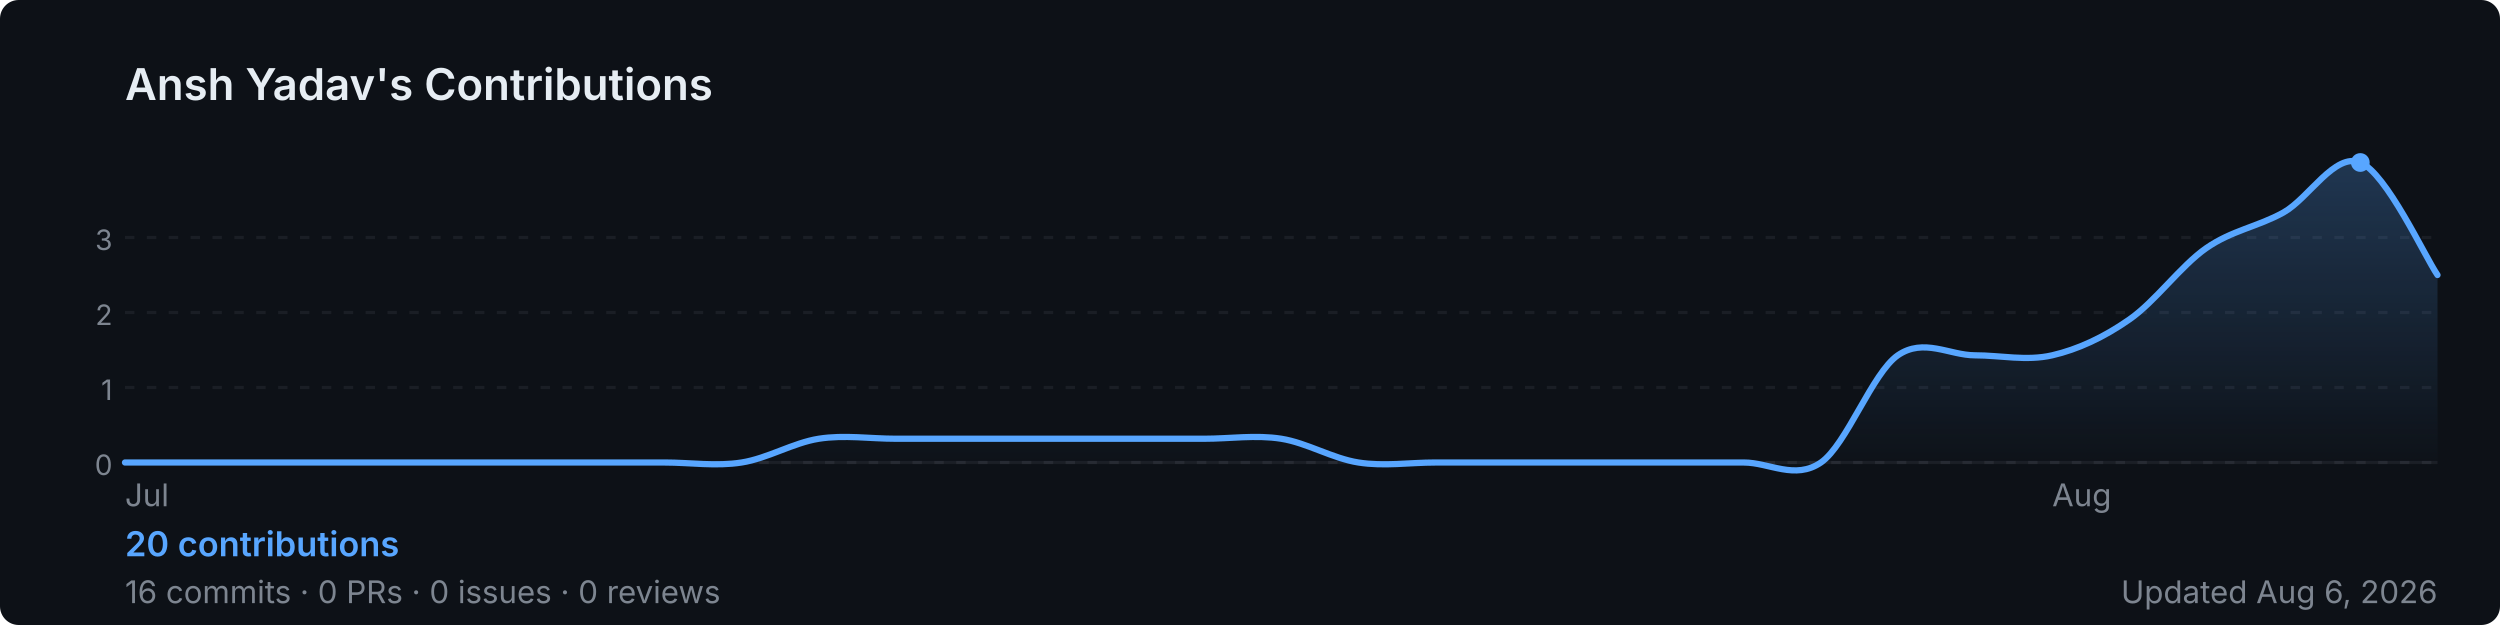
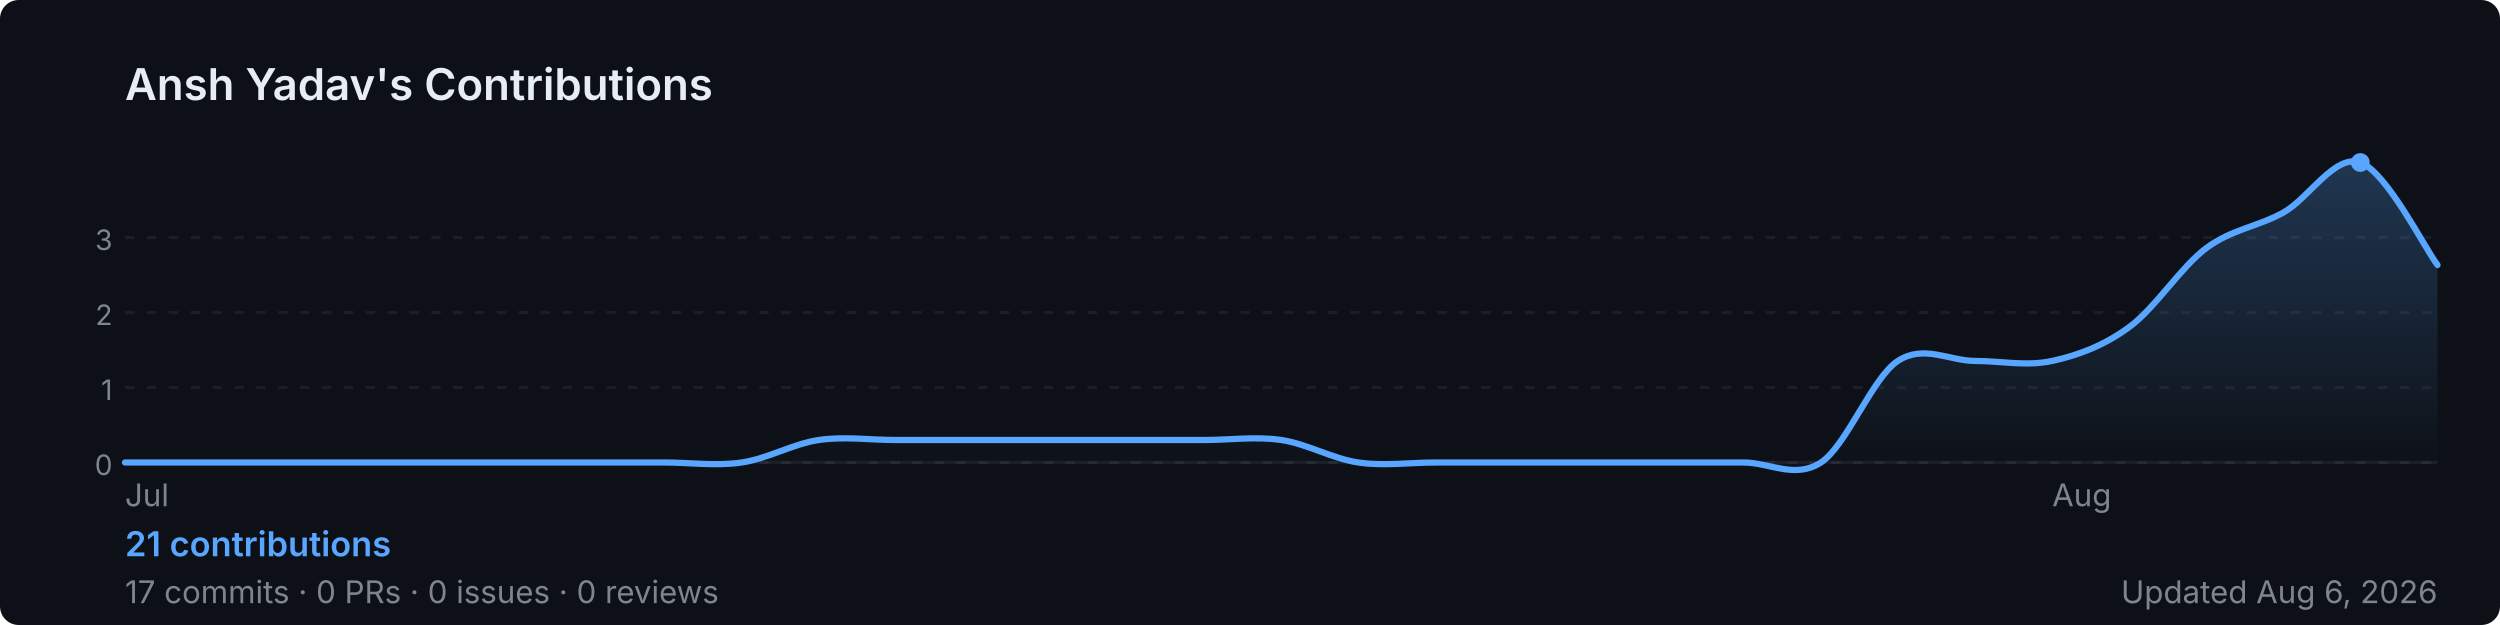
<svg xmlns="http://www.w3.org/2000/svg" width="800" height="200" viewBox="0 0 800 200" role="img" aria-label="Ansh Yadav's GitHub contribution graph">
  <defs>
-     <linearGradient id="area-xfuue" x1="0" y1="0" x2="0" y2="1">
+     <linearGradient id="area-6c5qp" x1="0" y1="0" x2="0" y2="1">
      <stop offset="0%" stop-color="rgba(88,166,255,0.25)" />
      <stop offset="100%" stop-color="rgba(88,166,255,0)" />
    </linearGradient>
  </defs>
  <rect width="800" height="200" rx="6" fill="#0d1117" />
  <text x="40" y="32" font-size="14" font-weight="600" fill="#e6edf3" font-family="-apple-system,BlinkMacSystemFont,'Segoe UI',sans-serif">
    Ansh Yadav's Contributions
  </text>
  <line x1="40" y1="76.0" x2="780" y2="76.0" stroke="rgba(240,246,252,0.06)" stroke-width="1" stroke-dasharray="3,4" />
  <text x="36" y="80.0" font-size="9" fill="#7d8590" font-family="-apple-system,BlinkMacSystemFont,'Segoe UI',sans-serif" text-anchor="end">3</text>
  <line x1="40" y1="100.0" x2="780" y2="100.0" stroke="rgba(240,246,252,0.06)" stroke-width="1" stroke-dasharray="3,4" />
  <text x="36" y="104.0" font-size="9" fill="#7d8590" font-family="-apple-system,BlinkMacSystemFont,'Segoe UI',sans-serif" text-anchor="end">2</text>
  <line x1="40" y1="124.0" x2="780" y2="124.0" stroke="rgba(240,246,252,0.06)" stroke-width="1" stroke-dasharray="3,4" />
  <text x="36" y="128.0" font-size="9" fill="#7d8590" font-family="-apple-system,BlinkMacSystemFont,'Segoe UI',sans-serif" text-anchor="end">1</text>
  <line x1="40" y1="148.0" x2="780" y2="148.0" stroke="rgba(240,246,252,0.06)" stroke-width="1" stroke-dasharray="3,4" />
  <text x="36" y="152.0" font-size="9" fill="#7d8590" font-family="-apple-system,BlinkMacSystemFont,'Segoe UI',sans-serif" text-anchor="end">0</text>
  <line x1="40" y1="148" x2="780" y2="148" stroke="rgba(240,246,252,0.06)" stroke-width="1" />
-   <path d="M 40.0,148.0 C 44.1,148.0 56.4,148.0 64.7,148.0 C 72.9,148.0 81.1,148.0 89.3,148.0 C 97.6,148.0 105.8,148.0 114.0,148.0 C 122.2,148.0 130.4,148.0 138.7,148.0 C 146.9,148.0 155.1,148.0 163.3,148.0 C 171.6,148.0 179.8,148.0 188.0,148.0 C 196.2,148.0 204.4,148.0 212.7,148.0 C 220.9,148.0 229.1,149.3 237.3,148.0 C 245.6,146.7 253.8,141.7 262.0,140.4 C 270.2,139.1 278.4,140.4 286.7,140.4 C 294.9,140.4 303.1,140.4 311.3,140.4 C 319.6,140.4 327.8,140.4 336.0,140.4 C 344.2,140.4 352.4,140.4 360.7,140.4 C 368.9,140.4 377.1,140.4 385.3,140.4 C 393.6,140.4 401.8,139.1 410.0,140.4 C 418.2,141.7 426.4,146.7 434.7,148.0 C 442.9,149.3 451.1,148.0 459.3,148.0 C 467.6,148.0 475.8,148.0 484.0,148.0 C 492.2,148.0 500.4,148.0 508.7,148.0 C 516.9,148.0 525.1,148.0 533.3,148.0 C 541.6,148.0 549.8,148.0 558.0,148.0 C 566.2,148.0 574.4,153.7 582.7,148.0 C 590.9,142.3 599.1,119.4 607.3,113.7 C 615.6,108.0 623.8,113.7 632.0,113.7 C 640.2,113.7 648.4,115.6 656.7,113.7 C 664.9,111.8 673.1,108.0 681.3,102.3 C 689.6,96.6 697.8,85.1 706.0,79.4 C 714.2,73.7 722.4,72.6 730.7,68.0 C 738.9,63.4 747.1,48.7 755.3,52.0 C 763.6,55.3 775.9,82.0 780.0,88.0 L 780.0,148 L 40.0,148 Z" fill="url(#area-xfuue)" />
-   <path d="M 40.0,148.0 C 44.1,148.0 56.4,148.0 64.7,148.0 C 72.9,148.0 81.1,148.0 89.3,148.0 C 97.6,148.0 105.8,148.0 114.0,148.0 C 122.2,148.0 130.4,148.0 138.7,148.0 C 146.9,148.0 155.1,148.0 163.3,148.0 C 171.6,148.0 179.8,148.0 188.0,148.0 C 196.2,148.0 204.4,148.0 212.7,148.0 C 220.9,148.0 229.1,149.3 237.3,148.0 C 245.6,146.7 253.8,141.7 262.0,140.4 C 270.2,139.1 278.4,140.4 286.7,140.4 C 294.9,140.4 303.1,140.4 311.3,140.4 C 319.6,140.4 327.8,140.4 336.0,140.4 C 344.2,140.4 352.4,140.4 360.7,140.4 C 368.9,140.4 377.1,140.4 385.3,140.4 C 393.6,140.4 401.8,139.1 410.0,140.4 C 418.2,141.7 426.4,146.7 434.7,148.0 C 442.9,149.3 451.1,148.0 459.3,148.0 C 467.6,148.0 475.8,148.0 484.0,148.0 C 492.2,148.0 500.4,148.0 508.7,148.0 C 516.9,148.0 525.1,148.0 533.3,148.0 C 541.6,148.0 549.8,148.0 558.0,148.0 C 566.2,148.0 574.4,153.7 582.7,148.0 C 590.9,142.3 599.1,119.4 607.3,113.7 C 615.6,108.0 623.8,113.7 632.0,113.7 C 640.2,113.7 648.4,115.6 656.7,113.7 C 664.9,111.8 673.1,108.0 681.3,102.3 C 689.6,96.6 697.8,85.1 706.0,79.4 C 714.2,73.7 722.4,72.6 730.7,68.0 C 738.9,63.4 747.1,48.7 755.3,52.0 C 763.6,55.3 775.9,82.0 780.0,88.0" fill="none" stroke="#58a6ff" stroke-width="2" stroke-linejoin="round" stroke-linecap="round" />
+   <path d="M 40.0,148.0 C 44.1,148.0 56.4,148.0 64.7,148.0 C 72.9,148.0 81.1,148.0 89.3,148.0 C 97.6,148.0 105.8,148.0 114.0,148.0 C 122.2,148.0 130.4,148.0 138.7,148.0 C 146.9,148.0 155.1,148.0 163.3,148.0 C 171.6,148.0 179.8,148.0 188.0,148.0 C 196.2,148.0 204.4,148.0 212.7,148.0 C 220.9,148.0 229.1,149.2 237.3,148.0 C 245.6,146.8 253.8,142.0 262.0,140.8 C 270.2,139.6 278.4,140.8 286.7,140.8 C 294.9,140.8 303.1,140.8 311.3,140.8 C 319.6,140.8 327.8,140.8 336.0,140.8 C 344.2,140.8 352.4,140.8 360.7,140.8 C 368.9,140.8 377.1,140.8 385.3,140.8 C 393.6,140.8 401.8,139.6 410.0,140.8 C 418.2,142.0 426.4,146.8 434.7,148.0 C 442.9,149.2 451.1,148.0 459.3,148.0 C 467.6,148.0 475.8,148.0 484.0,148.0 C 492.2,148.0 500.4,148.0 508.7,148.0 C 516.9,148.0 525.1,148.0 533.3,148.0 C 541.6,148.0 549.8,148.0 558.0,148.0 C 566.2,148.0 574.4,153.4 582.7,148.0 C 590.9,142.6 599.1,120.9 607.3,115.5 C 615.6,110.1 623.8,115.5 632.0,115.5 C 640.2,115.5 648.4,117.3 656.7,115.5 C 664.9,113.7 673.1,110.7 681.3,104.7 C 689.6,98.7 697.8,85.5 706.0,79.4 C 714.2,73.3 722.4,72.6 730.7,68.0 C 738.9,63.4 747.1,49.2 755.3,52.0 C 763.6,54.8 775.9,79.4 780.0,84.8 L 780.0,148 L 40.0,148 Z" fill="url(#area-6c5qp)" />
+   <path d="M 40.0,148.0 C 44.1,148.0 56.4,148.0 64.7,148.0 C 72.9,148.0 81.1,148.0 89.3,148.0 C 97.6,148.0 105.8,148.0 114.0,148.0 C 122.2,148.0 130.4,148.0 138.7,148.0 C 146.9,148.0 155.1,148.0 163.3,148.0 C 171.6,148.0 179.8,148.0 188.0,148.0 C 196.2,148.0 204.4,148.0 212.7,148.0 C 220.9,148.0 229.1,149.2 237.3,148.0 C 245.6,146.8 253.8,142.0 262.0,140.8 C 270.2,139.6 278.4,140.8 286.7,140.8 C 294.9,140.8 303.1,140.8 311.3,140.8 C 319.6,140.8 327.8,140.8 336.0,140.8 C 344.2,140.8 352.4,140.8 360.7,140.8 C 368.9,140.8 377.1,140.8 385.3,140.8 C 393.6,140.8 401.8,139.6 410.0,140.8 C 418.2,142.0 426.4,146.8 434.7,148.0 C 442.9,149.2 451.1,148.0 459.3,148.0 C 467.6,148.0 475.8,148.0 484.0,148.0 C 492.2,148.0 500.4,148.0 508.7,148.0 C 516.9,148.0 525.1,148.0 533.3,148.0 C 541.6,148.0 549.8,148.0 558.0,148.0 C 566.2,148.0 574.4,153.4 582.7,148.0 C 590.9,142.6 599.1,120.9 607.3,115.5 C 615.6,110.1 623.8,115.5 632.0,115.5 C 640.2,115.5 648.4,117.3 656.7,115.5 C 664.9,113.7 673.1,110.7 681.3,104.7 C 689.6,98.7 697.8,85.5 706.0,79.4 C 714.2,73.3 722.4,72.6 730.7,68.0 C 738.9,63.4 747.1,49.2 755.3,52.0 C 763.6,54.8 775.9,79.4 780.0,84.8" fill="none" stroke="#58a6ff" stroke-width="2" stroke-linejoin="round" stroke-linecap="round" />
  <circle cx="755.3" cy="52.0" r="3" fill="#58a6ff">
    </circle>
  <text x="40.0" y="162" font-size="10" fill="#7d8590" font-family="-apple-system,BlinkMacSystemFont,'Segoe UI',sans-serif">Jul</text>
  <text x="656.7" y="162" font-size="10" fill="#7d8590" font-family="-apple-system,BlinkMacSystemFont,'Segoe UI',sans-serif">Aug</text>
  <text x="40" y="178" font-size="11" font-weight="600" fill="#58a6ff" font-family="-apple-system,BlinkMacSystemFont,'Segoe UI',sans-serif">
-     20 contributions
+     21 contributions
  </text>
  <text x="40" y="193" font-size="10" fill="#7d8590" font-family="-apple-system,BlinkMacSystemFont,'Segoe UI',sans-serif">
-     16 commits · 0 PRs · 0 issues · 0 reviews
+     17 commits · 0 PRs · 0 issues · 0 reviews
  </text>
  <text x="780" y="193" font-size="10" fill="#7d8590" text-anchor="end" font-family="-apple-system,BlinkMacSystemFont,'Segoe UI',sans-serif">
    Updated Aug 6, 2026
  </text>
</svg>
